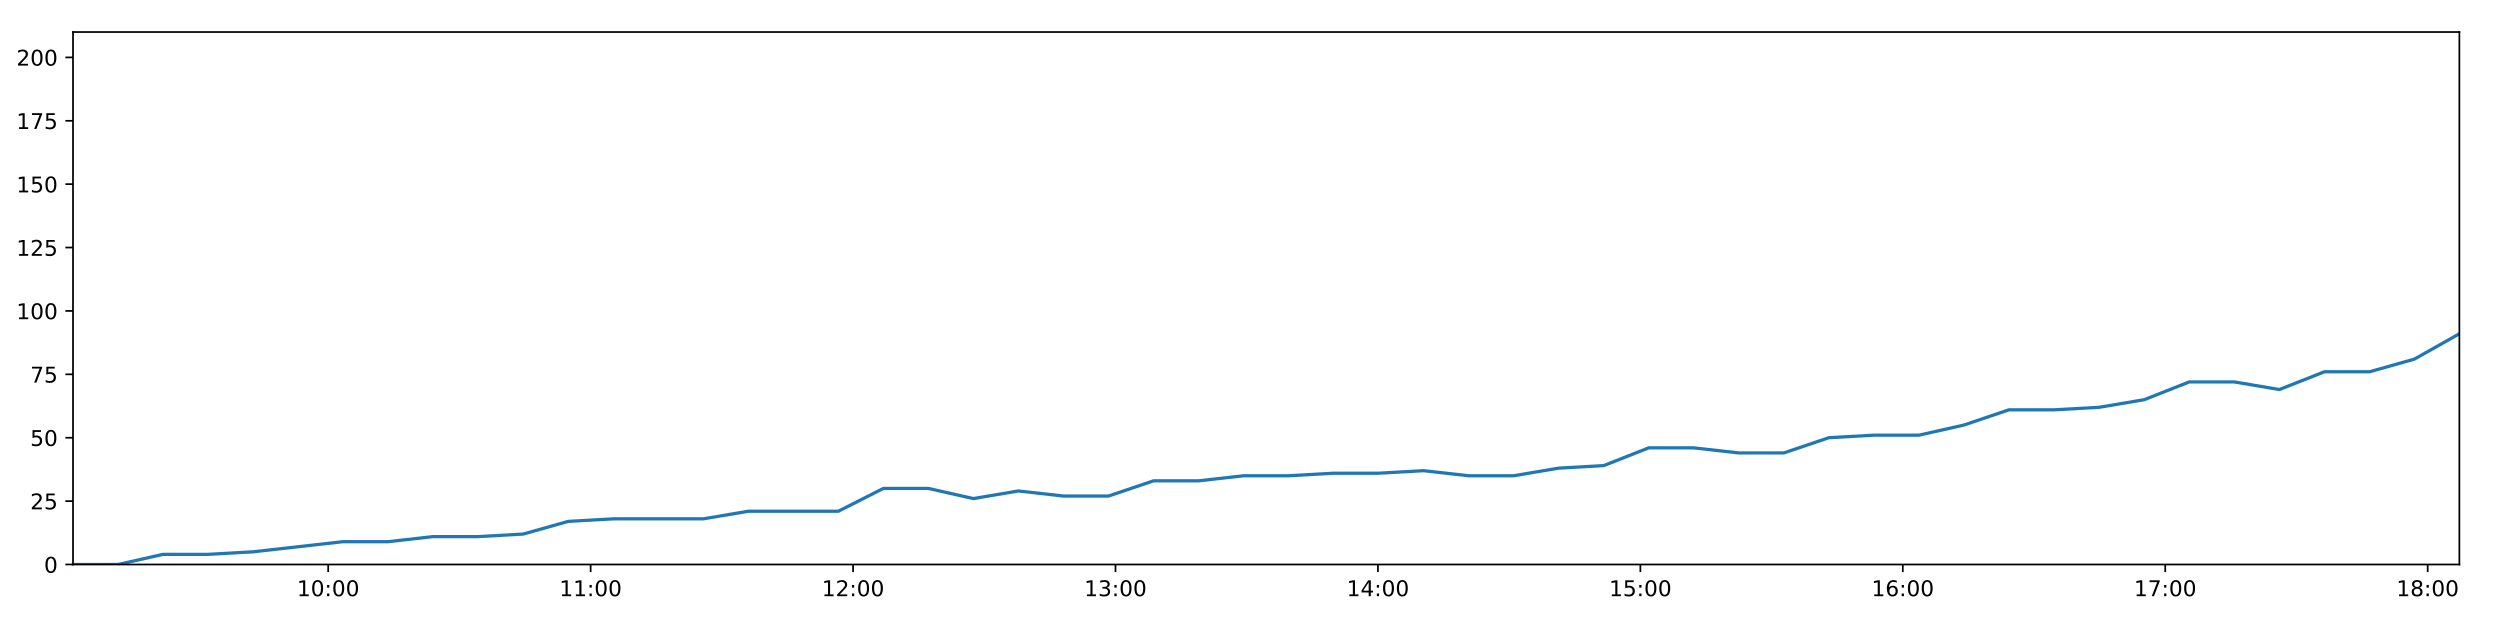
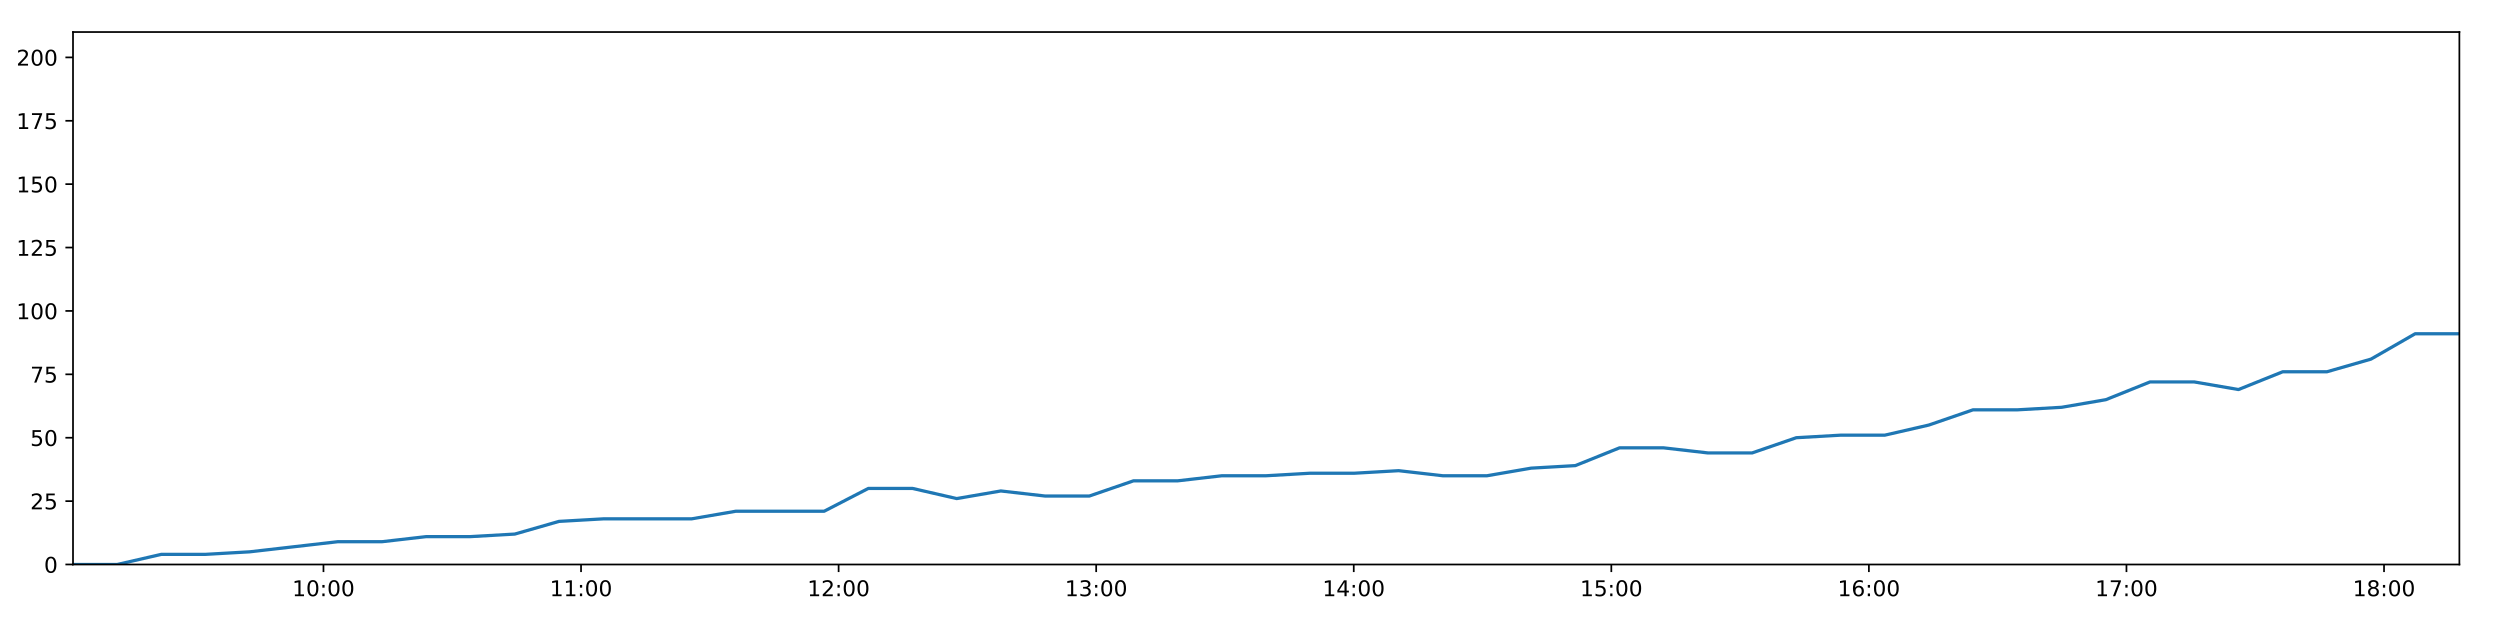
<svg xmlns="http://www.w3.org/2000/svg" xmlns:xlink="http://www.w3.org/1999/xlink" height="288pt" version="1.1" viewBox="0 0 1152 288" width="1152pt">
  <defs>
    <style type="text/css">
*{stroke-linecap:butt;stroke-linejoin:round;}
  </style>
  </defs>
  <g id="figure_1">
    <g id="patch_1">
      <path d="M 0 288  L 1152 288  L 1152 0  L 0 0  z " style="fill:#ffffff;" />
    </g>
    <g id="axes_1">
      <g id="patch_2">
        <path d="M 33.64 260.12  L 1133.28 260.12  L 1133.28 14.76  L 33.64 14.76  z " style="fill:#ffffff;" />
      </g>
      <g id="matplotlib.axis_1">
        <g id="xtick_1">
          <g id="line2d_1">
            <defs>
-               <path d="M 0 0  L 0 3.5  " id="m904114d1f8" style="stroke:#000000;stroke-width:0.8;" />
-             </defs>
-             <g>
-               <use style="stroke:#000000;stroke-width:0.8;" x="151.233" xlink:href="#m904114d1f8" y="260.12" />
+               <path d="M 0 0  L 0 3.5  " id="m427d23d3c2" style="stroke:#000000;stroke-width:0.8;" />
+             </defs>
+             <g>
+               <use style="stroke:#000000;stroke-width:0.8;" x="149.054" xlink:href="#m427d23d3c2" y="260.12" />
            </g>
          </g>
          <g id="text_1">
            <defs>
              <path d="M 12.406 8.297  L 28.516 8.297  L 28.516 63.922  L 10.984 60.406  L 10.984 69.391  L 28.422 72.906  L 38.281 72.906  L 38.281 8.297  L 54.391 8.297  L 54.391 0  L 12.406 0  z " id="DejaVuSans-49" />
              <path d="M 31.781 66.406  Q 24.172 66.406 20.328 58.906  Q 16.5 51.422 16.5 36.375  Q 16.5 21.391 20.328 13.891  Q 24.172 6.391 31.781 6.391  Q 39.453 6.391 43.281 13.891  Q 47.125 21.391 47.125 36.375  Q 47.125 51.422 43.281 58.906  Q 39.453 66.406 31.781 66.406  z M 31.781 74.219  Q 44.047 74.219 50.516 64.516  Q 56.984 54.828 56.984 36.375  Q 56.984 17.969 50.516 8.266  Q 44.047 -1.422 31.781 -1.422  Q 19.531 -1.422 13.062 8.266  Q 6.594 17.969 6.594 36.375  Q 6.594 54.828 13.062 64.516  Q 19.531 74.219 31.781 74.219  z " id="DejaVuSans-48" />
              <path d="M 11.719 12.406  L 22.016 12.406  L 22.016 0  L 11.719 0  z M 11.719 51.703  L 22.016 51.703  L 22.016 39.312  L 11.719 39.312  z " id="DejaVuSans-58" />
            </defs>
-             <g transform="translate(136.8241 274.7184)scale(0.1 -0.1)">
+             <g transform="translate(134.6442 274.7184)scale(0.1 -0.1)">
              <use xlink:href="#DejaVuSans-49" />
              <use x="63.623" xlink:href="#DejaVuSans-48" />
              <use x="127.246" xlink:href="#DejaVuSans-58" />
              <use x="160.938" xlink:href="#DejaVuSans-48" />
              <use x="224.561" xlink:href="#DejaVuSans-48" />
            </g>
          </g>
        </g>
        <g id="xtick_2">
          <g id="line2d_2">
            <g>
-               <use style="stroke:#000000;stroke-width:0.8;" x="272.164" xlink:href="#m904114d1f8" y="260.12" />
+               <use style="stroke:#000000;stroke-width:0.8;" x="267.742" xlink:href="#m427d23d3c2" y="260.12" />
            </g>
          </g>
          <g id="text_2">
-             <g transform="translate(257.7542 274.7184)scale(0.1 -0.1)">
+             <g transform="translate(253.3327 274.7184)scale(0.1 -0.1)">
              <use xlink:href="#DejaVuSans-49" />
              <use x="63.623" xlink:href="#DejaVuSans-49" />
              <use x="127.246" xlink:href="#DejaVuSans-58" />
              <use x="160.938" xlink:href="#DejaVuSans-48" />
              <use x="224.561" xlink:href="#DejaVuSans-48" />
            </g>
          </g>
        </g>
        <g id="xtick_3">
          <g id="line2d_3">
            <g>
-               <use style="stroke:#000000;stroke-width:0.8;" x="393.094" xlink:href="#m904114d1f8" y="260.12" />
+               <use style="stroke:#000000;stroke-width:0.8;" x="386.431" xlink:href="#m427d23d3c2" y="260.12" />
            </g>
          </g>
          <g id="text_3">
            <defs>
              <path d="M 19.188 8.297  L 53.609 8.297  L 53.609 0  L 7.328 0  L 7.328 8.297  Q 12.938 14.109 22.625 23.891  Q 32.328 33.688 34.812 36.531  Q 39.547 41.844 41.422 45.531  Q 43.312 49.219 43.312 52.781  Q 43.312 58.594 39.234 62.25  Q 35.156 65.922 28.609 65.922  Q 23.969 65.922 18.812 64.312  Q 13.672 62.703 7.812 59.422  L 7.812 69.391  Q 13.766 71.781 18.938 73  Q 24.125 74.219 28.422 74.219  Q 39.75 74.219 46.484 68.547  Q 53.219 62.891 53.219 53.422  Q 53.219 48.922 51.531 44.891  Q 49.859 40.875 45.406 35.406  Q 44.188 33.984 37.641 27.219  Q 31.109 20.453 19.188 8.297  z " id="DejaVuSans-50" />
            </defs>
-             <g transform="translate(378.6844 274.7184)scale(0.1 -0.1)">
+             <g transform="translate(372.0212 274.7184)scale(0.1 -0.1)">
              <use xlink:href="#DejaVuSans-49" />
              <use x="63.623" xlink:href="#DejaVuSans-50" />
              <use x="127.246" xlink:href="#DejaVuSans-58" />
              <use x="160.938" xlink:href="#DejaVuSans-48" />
              <use x="224.561" xlink:href="#DejaVuSans-48" />
            </g>
          </g>
        </g>
        <g id="xtick_4">
          <g id="line2d_4">
            <g>
-               <use style="stroke:#000000;stroke-width:0.8;" x="514.024" xlink:href="#m904114d1f8" y="260.12" />
+               <use style="stroke:#000000;stroke-width:0.8;" x="505.119" xlink:href="#m427d23d3c2" y="260.12" />
            </g>
          </g>
          <g id="text_4">
            <defs>
              <path d="M 40.578 39.312  Q 47.656 37.797 51.625 33  Q 55.609 28.219 55.609 21.188  Q 55.609 10.406 48.188 4.484  Q 40.766 -1.422 27.094 -1.422  Q 22.516 -1.422 17.656 -0.516  Q 12.797 0.391 7.625 2.203  L 7.625 11.719  Q 11.719 9.328 16.594 8.109  Q 21.484 6.891 26.812 6.891  Q 36.078 6.891 40.938 10.547  Q 45.797 14.203 45.797 21.188  Q 45.797 27.641 41.281 31.266  Q 36.766 34.906 28.719 34.906  L 20.219 34.906  L 20.219 43.016  L 29.109 43.016  Q 36.375 43.016 40.234 45.922  Q 44.094 48.828 44.094 54.297  Q 44.094 59.906 40.109 62.906  Q 36.141 65.922 28.719 65.922  Q 24.656 65.922 20.016 65.031  Q 15.375 64.156 9.812 62.312  L 9.812 71.094  Q 15.438 72.656 20.344 73.438  Q 25.25 74.219 29.594 74.219  Q 40.828 74.219 47.359 69.109  Q 53.906 64.016 53.906 55.328  Q 53.906 49.266 50.438 45.094  Q 46.969 40.922 40.578 39.312  z " id="DejaVuSans-51" />
            </defs>
-             <g transform="translate(499.6146 274.7184)scale(0.1 -0.1)">
+             <g transform="translate(490.7097 274.7184)scale(0.1 -0.1)">
              <use xlink:href="#DejaVuSans-49" />
              <use x="63.623" xlink:href="#DejaVuSans-51" />
              <use x="127.246" xlink:href="#DejaVuSans-58" />
              <use x="160.938" xlink:href="#DejaVuSans-48" />
              <use x="224.561" xlink:href="#DejaVuSans-48" />
            </g>
          </g>
        </g>
        <g id="xtick_5">
          <g id="line2d_5">
            <g>
-               <use style="stroke:#000000;stroke-width:0.8;" x="634.954" xlink:href="#m904114d1f8" y="260.12" />
+               <use style="stroke:#000000;stroke-width:0.8;" x="623.808" xlink:href="#m427d23d3c2" y="260.12" />
            </g>
          </g>
          <g id="text_5">
            <defs>
              <path d="M 37.797 64.312  L 12.891 25.391  L 37.797 25.391  z M 35.203 72.906  L 47.609 72.906  L 47.609 25.391  L 58.016 25.391  L 58.016 17.188  L 47.609 17.188  L 47.609 0  L 37.797 0  L 37.797 17.188  L 4.891 17.188  L 4.891 26.703  z " id="DejaVuSans-52" />
            </defs>
-             <g transform="translate(620.5448 274.7184)scale(0.1 -0.1)">
+             <g transform="translate(609.3981 274.7184)scale(0.1 -0.1)">
              <use xlink:href="#DejaVuSans-49" />
              <use x="63.623" xlink:href="#DejaVuSans-52" />
              <use x="127.246" xlink:href="#DejaVuSans-58" />
              <use x="160.938" xlink:href="#DejaVuSans-48" />
              <use x="224.561" xlink:href="#DejaVuSans-48" />
            </g>
          </g>
        </g>
        <g id="xtick_6">
          <g id="line2d_6">
            <g>
-               <use style="stroke:#000000;stroke-width:0.8;" x="755.884" xlink:href="#m904114d1f8" y="260.12" />
+               <use style="stroke:#000000;stroke-width:0.8;" x="742.496" xlink:href="#m427d23d3c2" y="260.12" />
            </g>
          </g>
          <g id="text_6">
            <defs>
              <path d="M 10.797 72.906  L 49.516 72.906  L 49.516 64.594  L 19.828 64.594  L 19.828 46.734  Q 21.969 47.469 24.109 47.828  Q 26.266 48.188 28.422 48.188  Q 40.625 48.188 47.75 41.5  Q 54.891 34.812 54.891 23.391  Q 54.891 11.625 47.562 5.094  Q 40.234 -1.422 26.906 -1.422  Q 22.312 -1.422 17.547 -0.641  Q 12.797 0.141 7.719 1.703  L 7.719 11.625  Q 12.109 9.234 16.797 8.062  Q 21.484 6.891 26.703 6.891  Q 35.156 6.891 40.078 11.328  Q 45.016 15.766 45.016 23.391  Q 45.016 31 40.078 35.438  Q 35.156 39.891 26.703 39.891  Q 22.75 39.891 18.812 39.016  Q 14.891 38.141 10.797 36.281  z " id="DejaVuSans-53" />
            </defs>
-             <g transform="translate(741.4749 274.7184)scale(0.1 -0.1)">
+             <g transform="translate(728.0866 274.7184)scale(0.1 -0.1)">
              <use xlink:href="#DejaVuSans-49" />
              <use x="63.623" xlink:href="#DejaVuSans-53" />
              <use x="127.246" xlink:href="#DejaVuSans-58" />
              <use x="160.938" xlink:href="#DejaVuSans-48" />
              <use x="224.561" xlink:href="#DejaVuSans-48" />
            </g>
          </g>
        </g>
        <g id="xtick_7">
          <g id="line2d_7">
            <g>
-               <use style="stroke:#000000;stroke-width:0.8;" x="876.814" xlink:href="#m904114d1f8" y="260.12" />
+               <use style="stroke:#000000;stroke-width:0.8;" x="861.184" xlink:href="#m427d23d3c2" y="260.12" />
            </g>
          </g>
          <g id="text_7">
            <defs>
              <path d="M 33.016 40.375  Q 26.375 40.375 22.484 35.828  Q 18.609 31.297 18.609 23.391  Q 18.609 15.531 22.484 10.953  Q 26.375 6.391 33.016 6.391  Q 39.656 6.391 43.531 10.953  Q 47.406 15.531 47.406 23.391  Q 47.406 31.297 43.531 35.828  Q 39.656 40.375 33.016 40.375  z M 52.594 71.297  L 52.594 62.312  Q 48.875 64.062 45.094 64.984  Q 41.312 65.922 37.594 65.922  Q 27.828 65.922 22.672 59.328  Q 17.531 52.734 16.797 39.406  Q 19.672 43.656 24.016 45.922  Q 28.375 48.188 33.594 48.188  Q 44.578 48.188 50.953 41.516  Q 57.328 34.859 57.328 23.391  Q 57.328 12.156 50.688 5.359  Q 44.047 -1.422 33.016 -1.422  Q 20.359 -1.422 13.672 8.266  Q 6.984 17.969 6.984 36.375  Q 6.984 53.656 15.188 63.938  Q 23.391 74.219 37.203 74.219  Q 40.922 74.219 44.703 73.484  Q 48.484 72.75 52.594 71.297  z " id="DejaVuSans-54" />
            </defs>
-             <g transform="translate(862.4051 274.7184)scale(0.1 -0.1)">
+             <g transform="translate(846.7751 274.7184)scale(0.1 -0.1)">
              <use xlink:href="#DejaVuSans-49" />
              <use x="63.623" xlink:href="#DejaVuSans-54" />
              <use x="127.246" xlink:href="#DejaVuSans-58" />
              <use x="160.938" xlink:href="#DejaVuSans-48" />
              <use x="224.561" xlink:href="#DejaVuSans-48" />
            </g>
          </g>
        </g>
        <g id="xtick_8">
          <g id="line2d_8">
            <g>
-               <use style="stroke:#000000;stroke-width:0.8;" x="997.745" xlink:href="#m904114d1f8" y="260.12" />
+               <use style="stroke:#000000;stroke-width:0.8;" x="979.873" xlink:href="#m427d23d3c2" y="260.12" />
            </g>
          </g>
          <g id="text_8">
            <defs>
              <path d="M 8.203 72.906  L 55.078 72.906  L 55.078 68.703  L 28.609 0  L 18.312 0  L 43.219 64.594  L 8.203 64.594  z " id="DejaVuSans-55" />
            </defs>
-             <g transform="translate(983.3353 274.7184)scale(0.1 -0.1)">
+             <g transform="translate(965.4635 274.7184)scale(0.1 -0.1)">
              <use xlink:href="#DejaVuSans-49" />
              <use x="63.623" xlink:href="#DejaVuSans-55" />
              <use x="127.246" xlink:href="#DejaVuSans-58" />
              <use x="160.938" xlink:href="#DejaVuSans-48" />
              <use x="224.561" xlink:href="#DejaVuSans-48" />
            </g>
          </g>
        </g>
        <g id="xtick_9">
          <g id="line2d_9">
            <g>
-               <use style="stroke:#000000;stroke-width:0.8;" x="1118.675" xlink:href="#m904114d1f8" y="260.12" />
+               <use style="stroke:#000000;stroke-width:0.8;" x="1098.561" xlink:href="#m427d23d3c2" y="260.12" />
            </g>
          </g>
          <g id="text_9">
            <defs>
              <path d="M 31.781 34.625  Q 24.75 34.625 20.719 30.859  Q 16.703 27.094 16.703 20.516  Q 16.703 13.922 20.719 10.156  Q 24.75 6.391 31.781 6.391  Q 38.812 6.391 42.859 10.172  Q 46.922 13.969 46.922 20.516  Q 46.922 27.094 42.891 30.859  Q 38.875 34.625 31.781 34.625  z M 21.922 38.812  Q 15.578 40.375 12.031 44.719  Q 8.5 49.078 8.5 55.328  Q 8.5 64.062 14.719 69.141  Q 20.953 74.219 31.781 74.219  Q 42.672 74.219 48.875 69.141  Q 55.078 64.062 55.078 55.328  Q 55.078 49.078 51.531 44.719  Q 48 40.375 41.703 38.812  Q 48.828 37.156 52.797 32.312  Q 56.781 27.484 56.781 20.516  Q 56.781 9.906 50.312 4.234  Q 43.844 -1.422 31.781 -1.422  Q 19.734 -1.422 13.25 4.234  Q 6.781 9.906 6.781 20.516  Q 6.781 27.484 10.781 32.312  Q 14.797 37.156 21.922 38.812  z M 18.312 54.391  Q 18.312 48.734 21.844 45.562  Q 25.391 42.391 31.781 42.391  Q 38.141 42.391 41.719 45.562  Q 45.312 48.734 45.312 54.391  Q 45.312 60.062 41.719 63.234  Q 38.141 66.406 31.781 66.406  Q 25.391 66.406 21.844 63.234  Q 18.312 60.062 18.312 54.391  z " id="DejaVuSans-56" />
            </defs>
-             <g transform="translate(1104.265 274.7184)scale(0.1 -0.1)">
+             <g transform="translate(1084.152 274.7184)scale(0.1 -0.1)">
              <use xlink:href="#DejaVuSans-49" />
              <use x="63.623" xlink:href="#DejaVuSans-56" />
              <use x="127.246" xlink:href="#DejaVuSans-58" />
              <use x="160.938" xlink:href="#DejaVuSans-48" />
              <use x="224.561" xlink:href="#DejaVuSans-48" />
            </g>
          </g>
        </g>
      </g>
      <g id="matplotlib.axis_2">
        <g id="ytick_1">
          <g id="line2d_10">
            <defs>
-               <path d="M 0 0  L -3.5 0  " id="mf64a4245d7" style="stroke:#000000;stroke-width:0.8;" />
-             </defs>
-             <g>
-               <use style="stroke:#000000;stroke-width:0.8;" x="33.64" xlink:href="#mf64a4245d7" y="260.12" />
+               <path d="M 0 0  L -3.5 0  " id="m85f56cafb7" style="stroke:#000000;stroke-width:0.8;" />
+             </defs>
+             <g>
+               <use style="stroke:#000000;stroke-width:0.8;" x="33.64" xlink:href="#m85f56cafb7" y="260.12" />
            </g>
          </g>
          <g id="text_10">
            <g transform="translate(20.2775 263.9192)scale(0.1 -0.1)">
              <use xlink:href="#DejaVuSans-48" />
            </g>
          </g>
        </g>
        <g id="ytick_2">
          <g id="line2d_11">
            <g>
-               <use style="stroke:#000000;stroke-width:0.8;" x="33.64" xlink:href="#mf64a4245d7" y="230.91" />
+               <use style="stroke:#000000;stroke-width:0.8;" x="33.64" xlink:href="#m85f56cafb7" y="230.91" />
            </g>
          </g>
          <g id="text_11">
            <g transform="translate(13.915 234.7097)scale(0.1 -0.1)">
              <use xlink:href="#DejaVuSans-50" />
              <use x="63.623" xlink:href="#DejaVuSans-53" />
            </g>
          </g>
        </g>
        <g id="ytick_3">
          <g id="line2d_12">
            <g>
-               <use style="stroke:#000000;stroke-width:0.8;" x="33.64" xlink:href="#mf64a4245d7" y="201.701" />
+               <use style="stroke:#000000;stroke-width:0.8;" x="33.64" xlink:href="#m85f56cafb7" y="201.701" />
            </g>
          </g>
          <g id="text_12">
            <g transform="translate(13.915 205.5002)scale(0.1 -0.1)">
              <use xlink:href="#DejaVuSans-53" />
              <use x="63.623" xlink:href="#DejaVuSans-48" />
            </g>
          </g>
        </g>
        <g id="ytick_4">
          <g id="line2d_13">
            <g>
-               <use style="stroke:#000000;stroke-width:0.8;" x="33.64" xlink:href="#mf64a4245d7" y="172.491" />
+               <use style="stroke:#000000;stroke-width:0.8;" x="33.64" xlink:href="#m85f56cafb7" y="172.491" />
            </g>
          </g>
          <g id="text_13">
            <g transform="translate(13.915 176.2906)scale(0.1 -0.1)">
              <use xlink:href="#DejaVuSans-55" />
              <use x="63.623" xlink:href="#DejaVuSans-53" />
            </g>
          </g>
        </g>
        <g id="ytick_5">
          <g id="line2d_14">
            <g>
-               <use style="stroke:#000000;stroke-width:0.8;" x="33.64" xlink:href="#mf64a4245d7" y="143.282" />
+               <use style="stroke:#000000;stroke-width:0.8;" x="33.64" xlink:href="#m85f56cafb7" y="143.282" />
            </g>
          </g>
          <g id="text_14">
            <g transform="translate(7.5525 147.0811)scale(0.1 -0.1)">
              <use xlink:href="#DejaVuSans-49" />
              <use x="63.623" xlink:href="#DejaVuSans-48" />
              <use x="127.246" xlink:href="#DejaVuSans-48" />
            </g>
          </g>
        </g>
        <g id="ytick_6">
          <g id="line2d_15">
            <g>
-               <use style="stroke:#000000;stroke-width:0.8;" x="33.64" xlink:href="#mf64a4245d7" y="114.072" />
+               <use style="stroke:#000000;stroke-width:0.8;" x="33.64" xlink:href="#m85f56cafb7" y="114.072" />
            </g>
          </g>
          <g id="text_15">
            <g transform="translate(7.5525 117.8716)scale(0.1 -0.1)">
              <use xlink:href="#DejaVuSans-49" />
              <use x="63.623" xlink:href="#DejaVuSans-50" />
              <use x="127.246" xlink:href="#DejaVuSans-53" />
            </g>
          </g>
        </g>
        <g id="ytick_7">
          <g id="line2d_16">
            <g>
-               <use style="stroke:#000000;stroke-width:0.8;" x="33.64" xlink:href="#mf64a4245d7" y="84.863" />
+               <use style="stroke:#000000;stroke-width:0.8;" x="33.64" xlink:href="#m85f56cafb7" y="84.863" />
            </g>
          </g>
          <g id="text_16">
            <g transform="translate(7.5525 88.66208)scale(0.1 -0.1)">
              <use xlink:href="#DejaVuSans-49" />
              <use x="63.623" xlink:href="#DejaVuSans-53" />
              <use x="127.246" xlink:href="#DejaVuSans-48" />
            </g>
          </g>
        </g>
        <g id="ytick_8">
          <g id="line2d_17">
            <g>
-               <use style="stroke:#000000;stroke-width:0.8;" x="33.64" xlink:href="#mf64a4245d7" y="55.653" />
+               <use style="stroke:#000000;stroke-width:0.8;" x="33.64" xlink:href="#m85f56cafb7" y="55.653" />
            </g>
          </g>
          <g id="text_17">
            <g transform="translate(7.5525 59.45255)scale(0.1 -0.1)">
              <use xlink:href="#DejaVuSans-49" />
              <use x="63.623" xlink:href="#DejaVuSans-55" />
              <use x="127.246" xlink:href="#DejaVuSans-53" />
            </g>
          </g>
        </g>
        <g id="ytick_9">
          <g id="line2d_18">
            <g>
-               <use style="stroke:#000000;stroke-width:0.8;" x="33.64" xlink:href="#mf64a4245d7" y="26.444" />
+               <use style="stroke:#000000;stroke-width:0.8;" x="33.64" xlink:href="#m85f56cafb7" y="26.444" />
            </g>
          </g>
          <g id="text_18">
            <g transform="translate(7.5525 30.24303)scale(0.1 -0.1)">
              <use xlink:href="#DejaVuSans-50" />
              <use x="63.623" xlink:href="#DejaVuSans-48" />
              <use x="127.246" xlink:href="#DejaVuSans-48" />
            </g>
          </g>
        </g>
      </g>
      <g id="line2d_19">
-         <path clip-path="url(#p942cf667ea)" d="M 33.64 260.12  L 54.369 260.12  L 75.119 255.446  L 95.855 255.446  L 116.602 254.278  L 137.352 251.941  L 158.076 249.605  L 178.82 249.605  L 199.555 247.268  L 220.306 247.268  L 241.055 246.099  L 261.798 240.258  L 282.561 239.089  L 303.291 239.089  L 324.03 239.089  L 344.781 235.584  L 365.565 235.584  L 386.292 235.584  L 407.041 225.069  L 427.795 225.069  L 448.528 229.742  L 469.264 226.237  L 490.07 228.574  L 510.806 228.574  L 531.547 221.563  L 552.307 221.563  L 573.051 219.227  L 593.799 219.227  L 614.55 218.058  L 635.294 218.058  L 656.036 216.89  L 676.772 219.227  L 697.506 219.227  L 718.247 215.722  L 738.985 214.553  L 759.712 206.374  L 780.489 206.374  L 801.238 208.711  L 821.991 208.711  L 842.717 201.701  L 863.462 200.533  L 884.236 200.533  L 904.966 195.859  L 925.697 188.849  L 946.514 188.849  L 967.32 187.68  L 988.068 184.175  L 1008.796 175.997  L 1029.578 175.997  L 1050.33 179.502  L 1071.071 171.323  L 1091.823 171.323  L 1112.543 165.481  L 1133.28 153.797  " style="fill:none;stroke:#1f77b4;stroke-linecap:square;stroke-width:1.5;" />
+         <path clip-path="url(#p045265610d)" d="M 33.64 260.12  L 53.984 260.12  L 74.351 255.446  L 94.702 255.446  L 115.064 254.278  L 135.43 251.941  L 155.769 249.605  L 176.128 249.605  L 196.479 247.268  L 216.846 247.268  L 237.21 246.099  L 257.569 240.258  L 277.947 239.089  L 298.293 239.089  L 318.647 239.089  L 339.013 235.584  L 359.412 235.584  L 379.754 235.584  L 400.119 225.069  L 420.489 225.069  L 440.838 229.742  L 461.189 226.237  L 481.609 228.574  L 501.961 228.574  L 522.317 221.563  L 542.693 221.563  L 563.052 219.227  L 583.415 219.227  L 603.782 218.058  L 624.141 218.058  L 644.499 216.89  L 664.85 219.227  L 685.199 219.227  L 705.557 215.722  L 725.91 214.553  L 746.253 206.374  L 766.644 206.374  L 787.009 208.711  L 807.378 208.711  L 827.719 201.701  L 848.08 200.533  L 868.469 200.533  L 888.814 195.859  L 909.161 188.849  L 929.592 188.849  L 950.012 187.68  L 970.376 184.175  L 990.72 175.997  L 1011.116 175.997  L 1031.484 179.502  L 1051.84 171.323  L 1072.207 171.323  L 1092.543 165.481  L 1112.896 153.797  L 1133.28 153.797  " style="fill:none;stroke:#1f77b4;stroke-linecap:square;stroke-width:1.5;" />
      </g>
      <g id="patch_3">
        <path d="M 33.64 260.12  L 33.64 14.76  " style="fill:none;stroke:#000000;stroke-linecap:square;stroke-linejoin:miter;stroke-width:0.8;" />
      </g>
      <g id="patch_4">
        <path d="M 1133.28 260.12  L 1133.28 14.76  " style="fill:none;stroke:#000000;stroke-linecap:square;stroke-linejoin:miter;stroke-width:0.8;" />
      </g>
      <g id="patch_5">
        <path d="M 33.64 260.12  L 1133.28 260.12  " style="fill:none;stroke:#000000;stroke-linecap:square;stroke-linejoin:miter;stroke-width:0.8;" />
      </g>
      <g id="patch_6">
        <path d="M 33.64 14.76  L 1133.28 14.76  " style="fill:none;stroke:#000000;stroke-linecap:square;stroke-linejoin:miter;stroke-width:0.8;" />
      </g>
    </g>
  </g>
  <defs>
-     <clipPath id="p942cf667ea">
+     <clipPath id="p045265610d">
      <rect height="245.36" width="1099.64" x="33.64" y="14.76" />
    </clipPath>
  </defs>
</svg>
